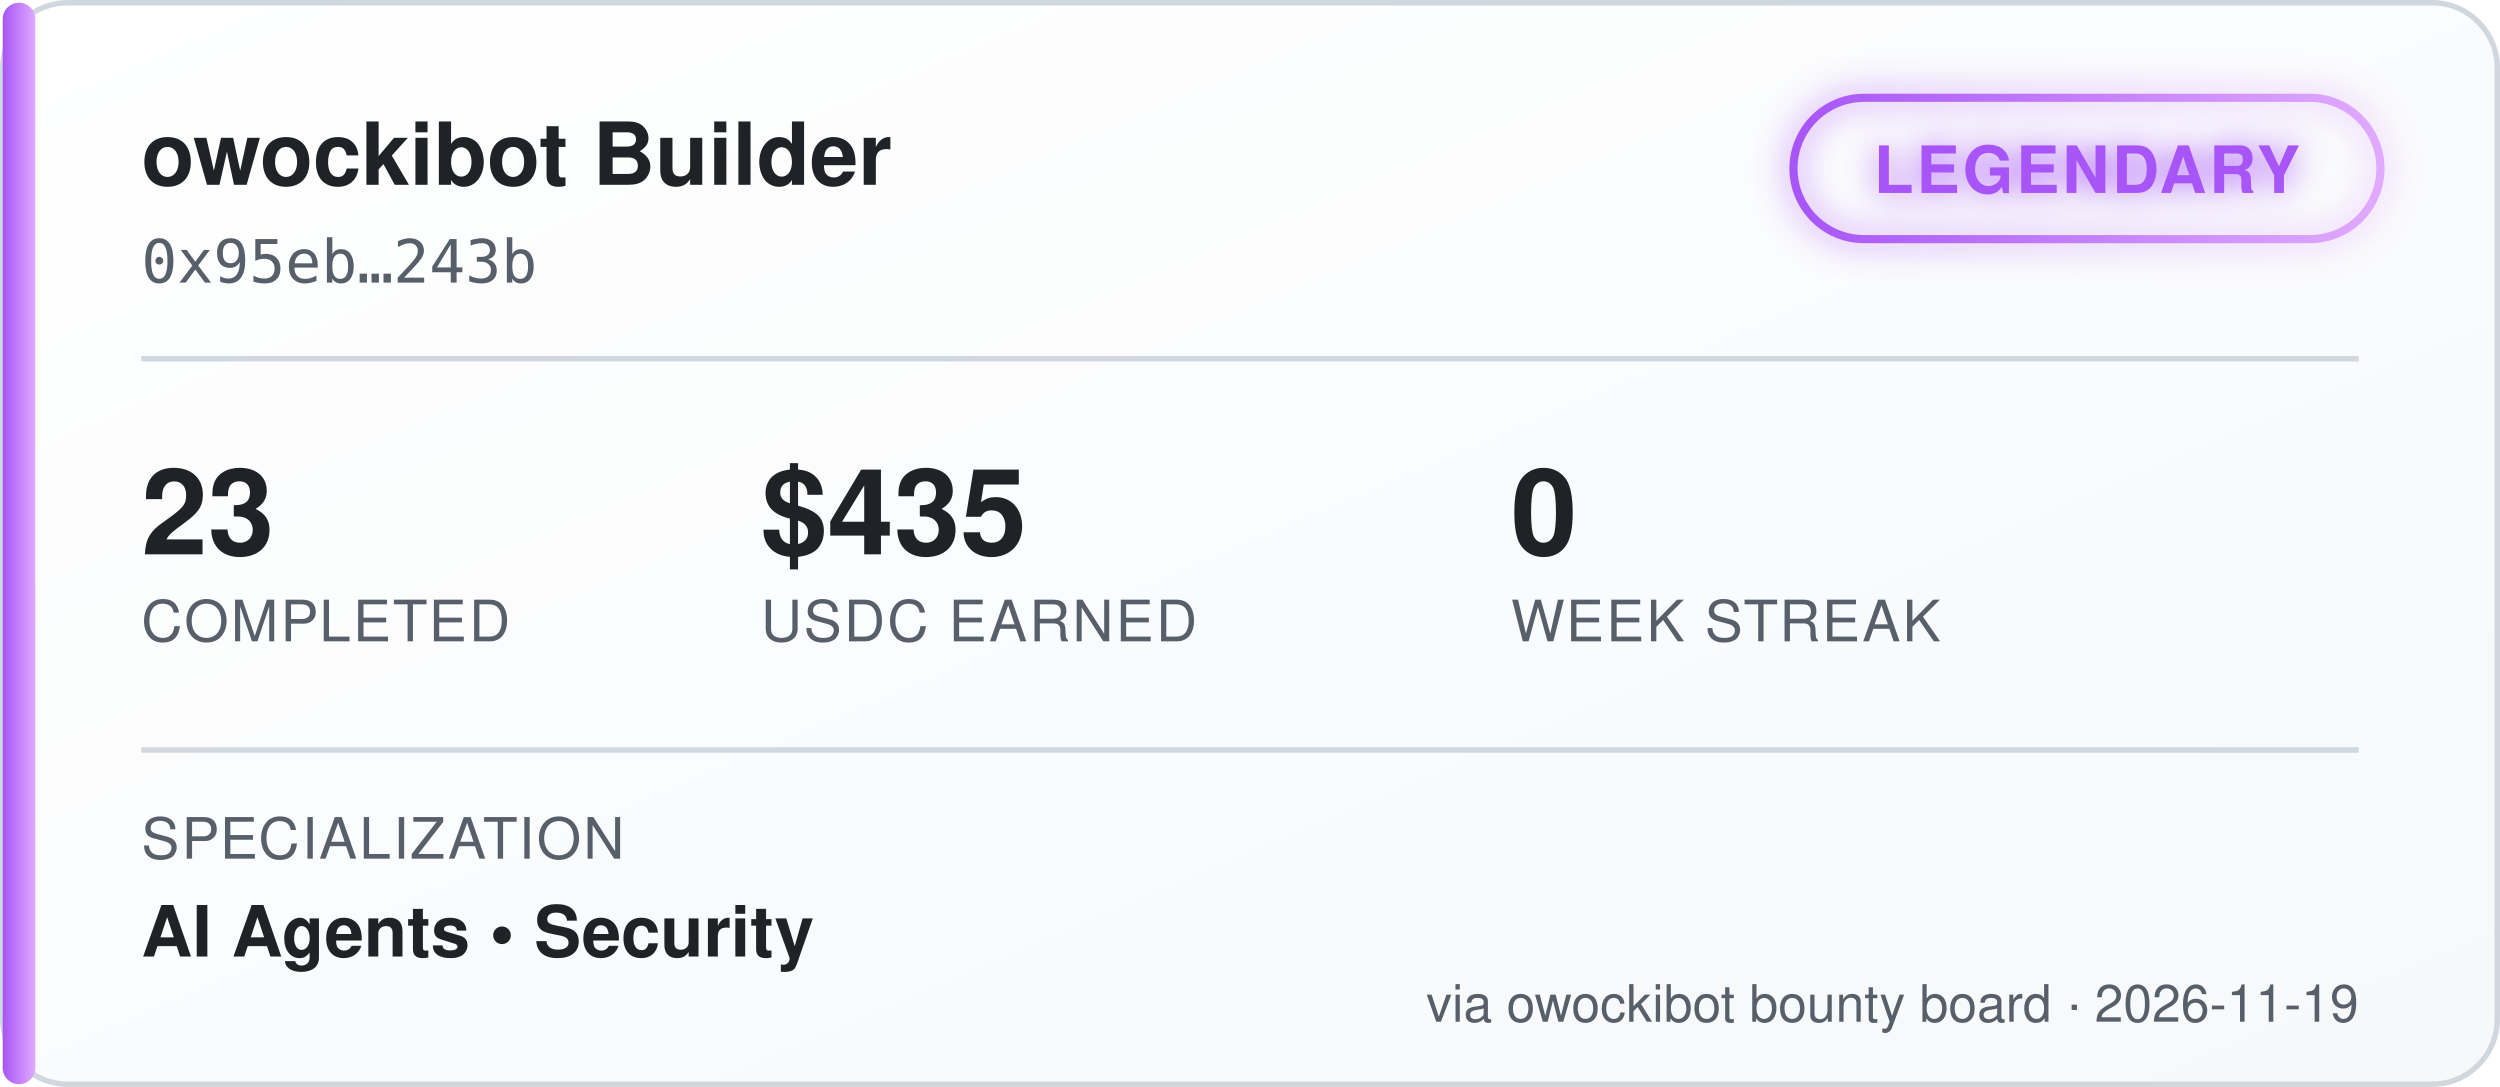
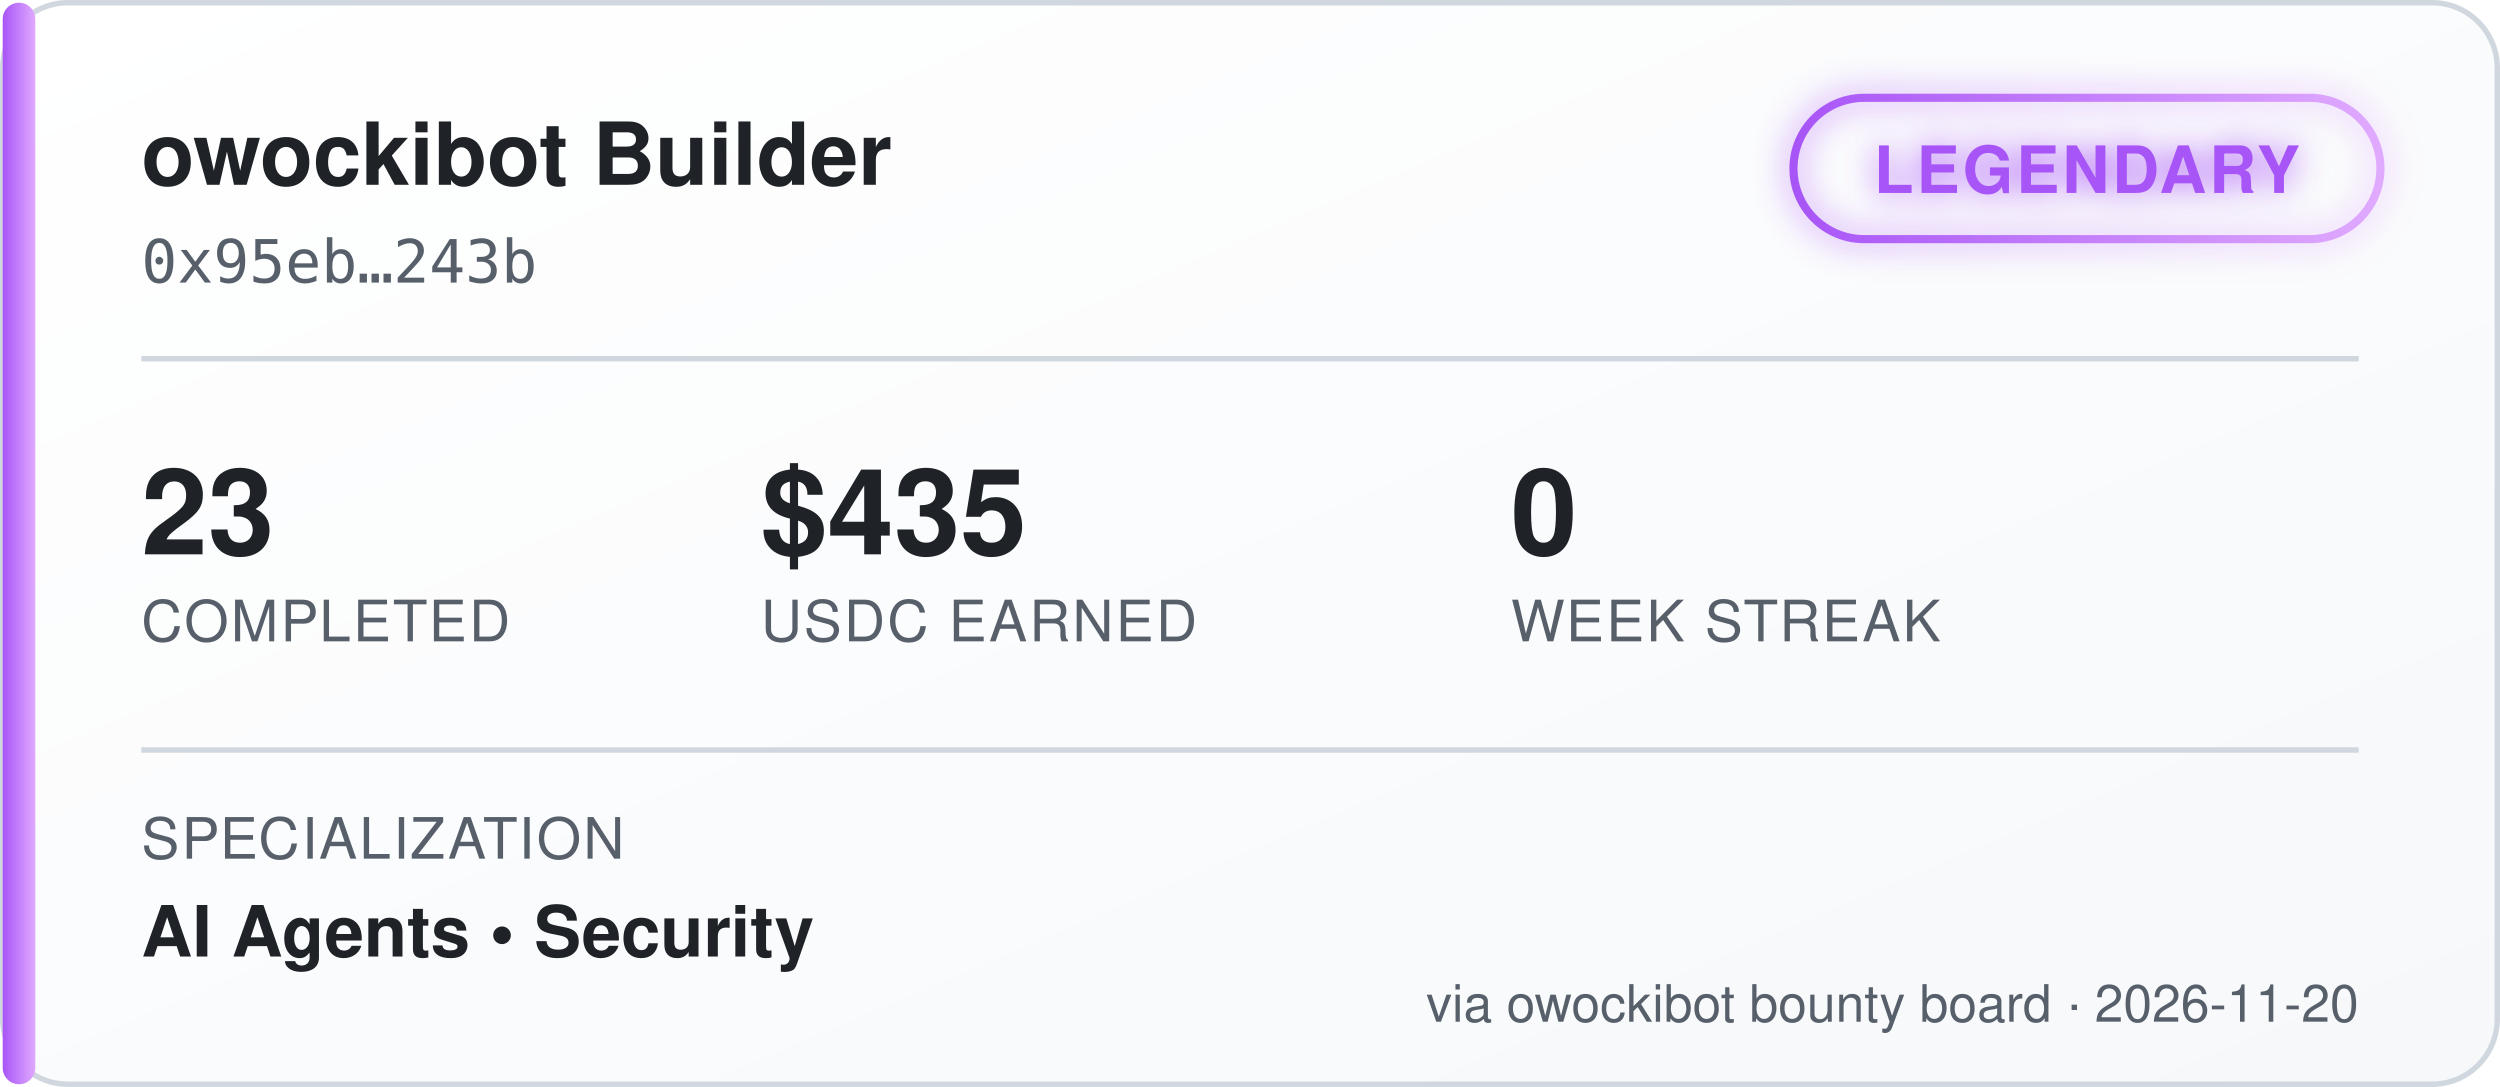
<svg xmlns="http://www.w3.org/2000/svg" width="460" height="200" viewBox="0 0 460 200" font-family="'Segoe UI', Helvetica, Arial, sans-serif">
  <defs>
    <linearGradient id="bgGrad" x1="0" y1="0" x2="1" y2="1">
      <stop offset="0%" stop-color="#ffffff" />
      <stop offset="100%" stop-color="#f6f8fa" />
    </linearGradient>
    <linearGradient id="tierGrad" x1="0" y1="0" x2="1" y2="0">
      <stop offset="0%" stop-color="#a855f7" />
      <stop offset="100%" stop-color="#e0aaff" />
    </linearGradient>
    <filter id="glow" x="-50%" y="-50%" width="200%" height="200%">
      <feGaussianBlur stdDeviation="3" result="blur" />
      <feMerge>
        <feMergeNode in="blur" />
        <feMergeNode in="SourceGraphic" />
      </feMerge>
    </filter>
  </defs>
  <rect x="0.5" y="0.5" width="459" height="199" rx="12" fill="url(#bgGrad)" stroke="#d0d7de" />
  <rect x="0.5" y="0.5" width="6" height="199" rx="3" fill="url(#tierGrad)" />
  <text x="26" y="34" fill="#1f2328" font-size="16" font-weight="700">owockibot Builder</text>
  <text x="26" y="52" fill="#57606a" font-size="11" font-family="monospace">0x95eb…243b</text>
  <g transform="translate(330, 18)" filter="url(#glow)">
    <rect x="0" y="0" width="108" height="26" rx="13" fill="none" stroke="url(#tierGrad)" stroke-width="1.5" />
    <text x="54" y="17.5" fill="#a855f7" font-size="12" font-weight="700" text-anchor="middle" letter-spacing="0.5">LEGENDARY</text>
  </g>
  <line x1="26" y1="66" x2="434" y2="66" stroke="#d0d7de" stroke-width="1" />
  <g font-size="22" font-weight="700" fill="#1f2328">
    <text x="26" y="102">23</text>
    <text x="140" y="102">$435</text>
    <text x="278" y="102">0</text>
  </g>
  <g font-size="10.5" fill="#57606a" letter-spacing="0.4">
    <text x="26" y="118">COMPLETED</text>
    <text x="140" y="118">USDC EARNED</text>
    <text x="278" y="118">WEEK STREAK</text>
  </g>
  <line x1="26" y1="138" x2="434" y2="138" stroke="#d0d7de" stroke-width="1" />
  <text x="26" y="158" fill="#57606a" font-size="10.5" letter-spacing="0.4">SPECIALIZATION</text>
  <text x="26" y="176" fill="#1f2328" font-size="13" font-weight="600">AI Agents  •  Security</text>
-   <text x="434" y="188" fill="#57606a" font-size="9.5" text-anchor="end">via owockibot bounty board · 2026-11-19</text>
+   <text x="434" y="188" fill="#57606a" font-size="9.5" text-anchor="end">via owockibot bounty board · 2026-11-20</text>
</svg>
